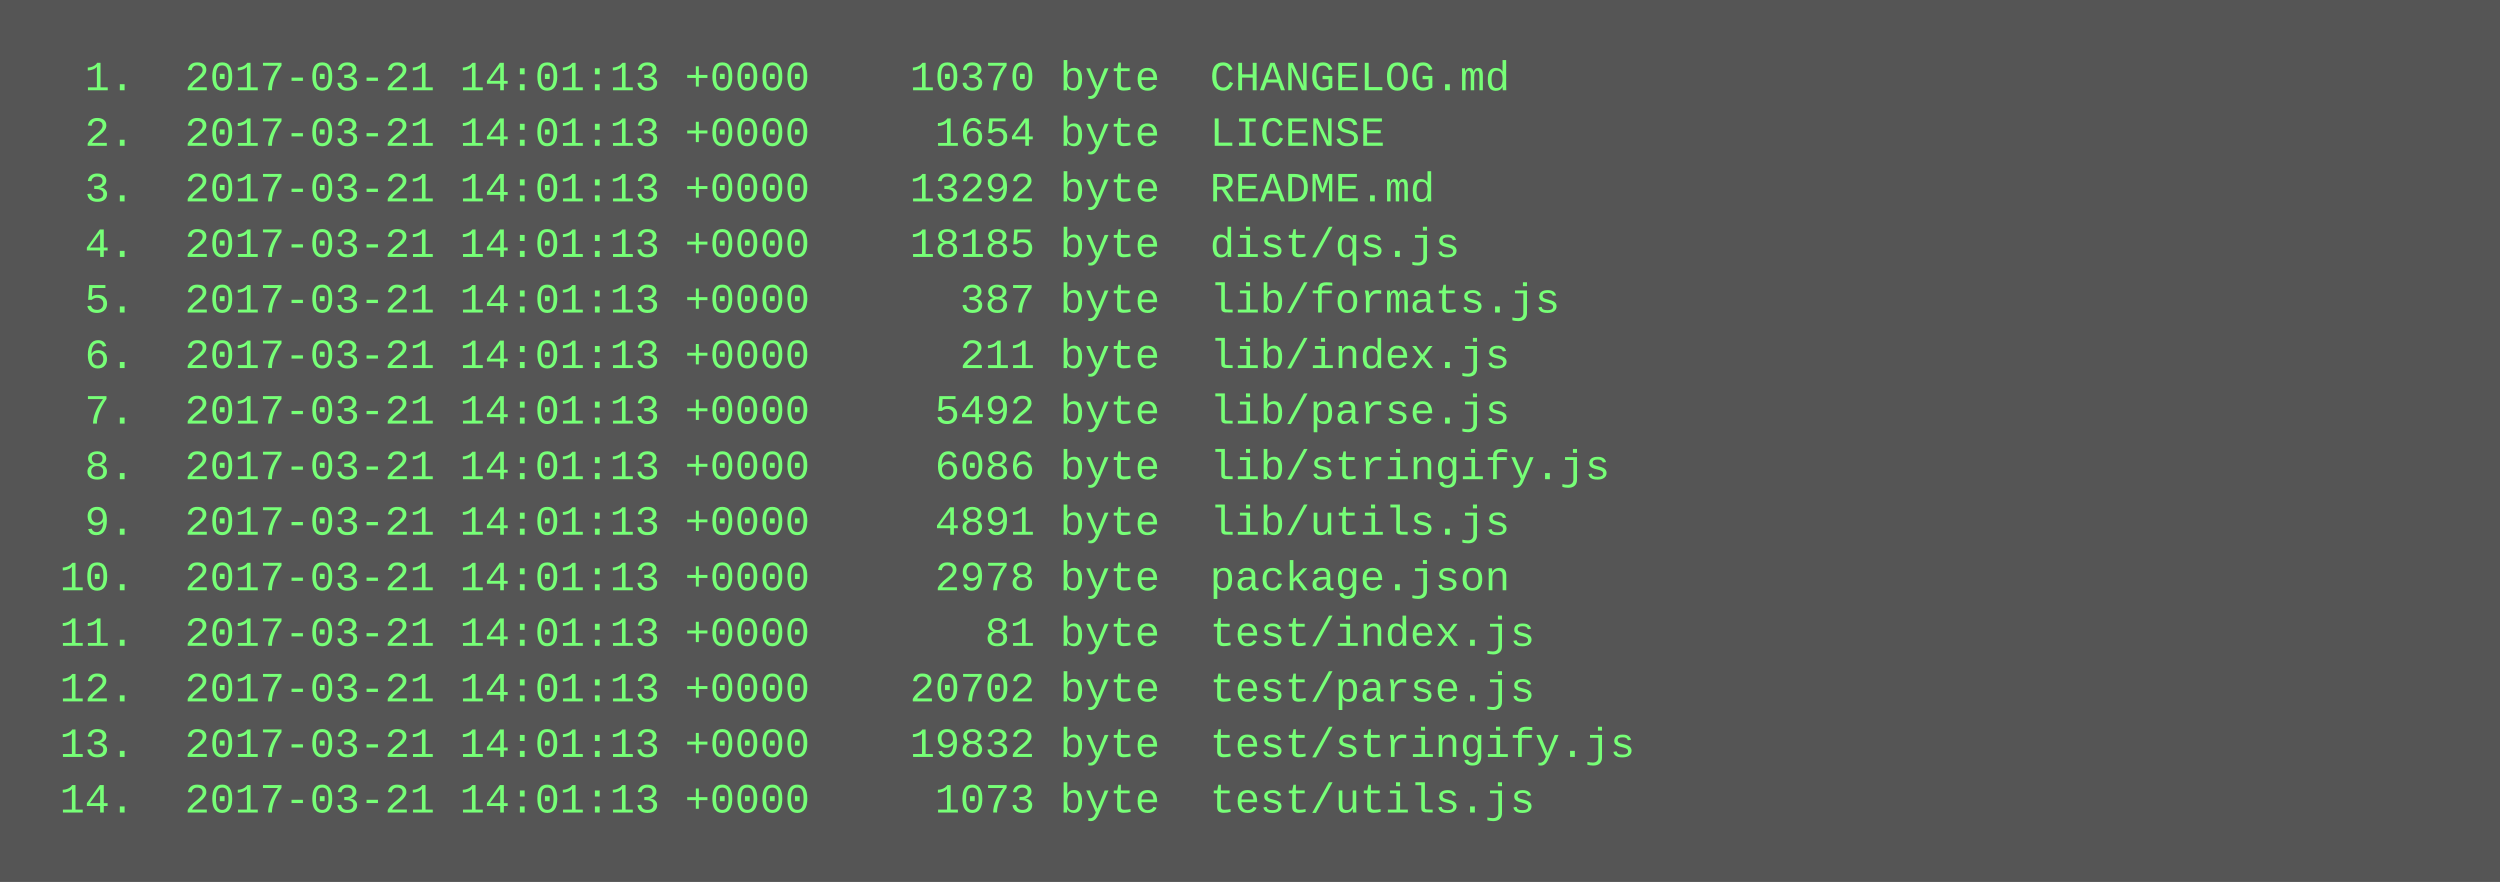
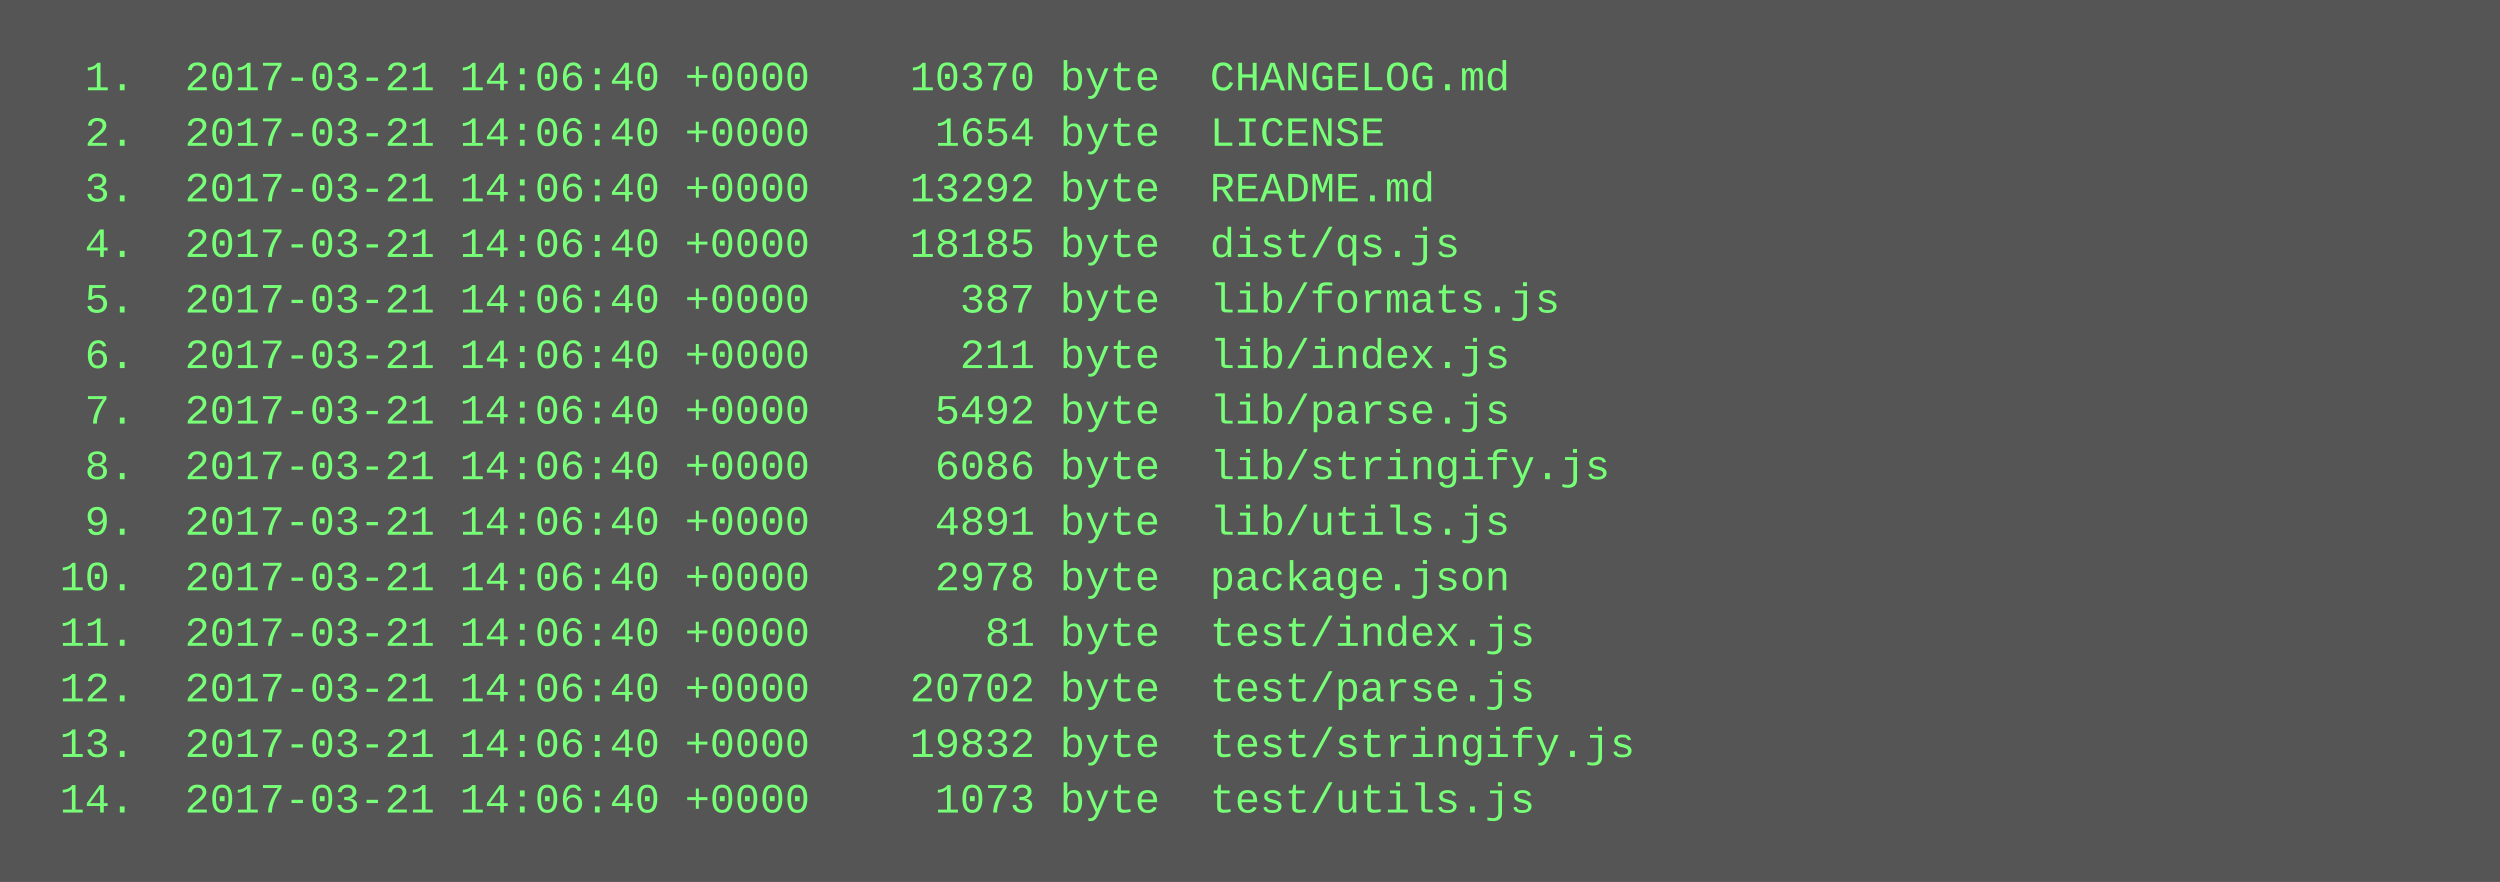
<svg xmlns="http://www.w3.org/2000/svg" height="254" width="720">
  <rect height="254" fill="#555" width="720" />
  <text fill="#7f7" font-family="Courier New" font-size="12" xml:space="preserve">
-     <tspan x="10" y="26">  1.  2017-03-21 14:01:13 +0000    10370 byte  CHANGELOG.md</tspan>
-     <tspan x="10" y="42">  2.  2017-03-21 14:01:13 +0000     1654 byte  LICENSE</tspan>
-     <tspan x="10" y="58">  3.  2017-03-21 14:01:13 +0000    13292 byte  README.md</tspan>
-     <tspan x="10" y="74">  4.  2017-03-21 14:01:13 +0000    18185 byte  dist/qs.js</tspan>
-     <tspan x="10" y="90">  5.  2017-03-21 14:01:13 +0000      387 byte  lib/formats.js</tspan>
-     <tspan x="10" y="106">  6.  2017-03-21 14:01:13 +0000      211 byte  lib/index.js</tspan>
-     <tspan x="10" y="122">  7.  2017-03-21 14:01:13 +0000     5492 byte  lib/parse.js</tspan>
-     <tspan x="10" y="138">  8.  2017-03-21 14:01:13 +0000     6086 byte  lib/stringify.js</tspan>
-     <tspan x="10" y="154">  9.  2017-03-21 14:01:13 +0000     4891 byte  lib/utils.js</tspan>
-     <tspan x="10" y="170"> 10.  2017-03-21 14:01:13 +0000     2978 byte  package.json</tspan>
-     <tspan x="10" y="186"> 11.  2017-03-21 14:01:13 +0000       81 byte  test/index.js</tspan>
-     <tspan x="10" y="202"> 12.  2017-03-21 14:01:13 +0000    20702 byte  test/parse.js</tspan>
-     <tspan x="10" y="218"> 13.  2017-03-21 14:01:13 +0000    19832 byte  test/stringify.js</tspan>
-     <tspan x="10" y="234"> 14.  2017-03-21 14:01:13 +0000     1073 byte  test/utils.js</tspan>
+     <tspan x="10" y="26">  1.  2017-03-21 14:06:40 +0000    10370 byte  CHANGELOG.md</tspan>
+     <tspan x="10" y="42">  2.  2017-03-21 14:06:40 +0000     1654 byte  LICENSE</tspan>
+     <tspan x="10" y="58">  3.  2017-03-21 14:06:40 +0000    13292 byte  README.md</tspan>
+     <tspan x="10" y="74">  4.  2017-03-21 14:06:40 +0000    18185 byte  dist/qs.js</tspan>
+     <tspan x="10" y="90">  5.  2017-03-21 14:06:40 +0000      387 byte  lib/formats.js</tspan>
+     <tspan x="10" y="106">  6.  2017-03-21 14:06:40 +0000      211 byte  lib/index.js</tspan>
+     <tspan x="10" y="122">  7.  2017-03-21 14:06:40 +0000     5492 byte  lib/parse.js</tspan>
+     <tspan x="10" y="138">  8.  2017-03-21 14:06:40 +0000     6086 byte  lib/stringify.js</tspan>
+     <tspan x="10" y="154">  9.  2017-03-21 14:06:40 +0000     4891 byte  lib/utils.js</tspan>
+     <tspan x="10" y="170"> 10.  2017-03-21 14:06:40 +0000     2978 byte  package.json</tspan>
+     <tspan x="10" y="186"> 11.  2017-03-21 14:06:40 +0000       81 byte  test/index.js</tspan>
+     <tspan x="10" y="202"> 12.  2017-03-21 14:06:40 +0000    20702 byte  test/parse.js</tspan>
+     <tspan x="10" y="218"> 13.  2017-03-21 14:06:40 +0000    19832 byte  test/stringify.js</tspan>
+     <tspan x="10" y="234"> 14.  2017-03-21 14:06:40 +0000     1073 byte  test/utils.js</tspan>
  </text>
</svg>
